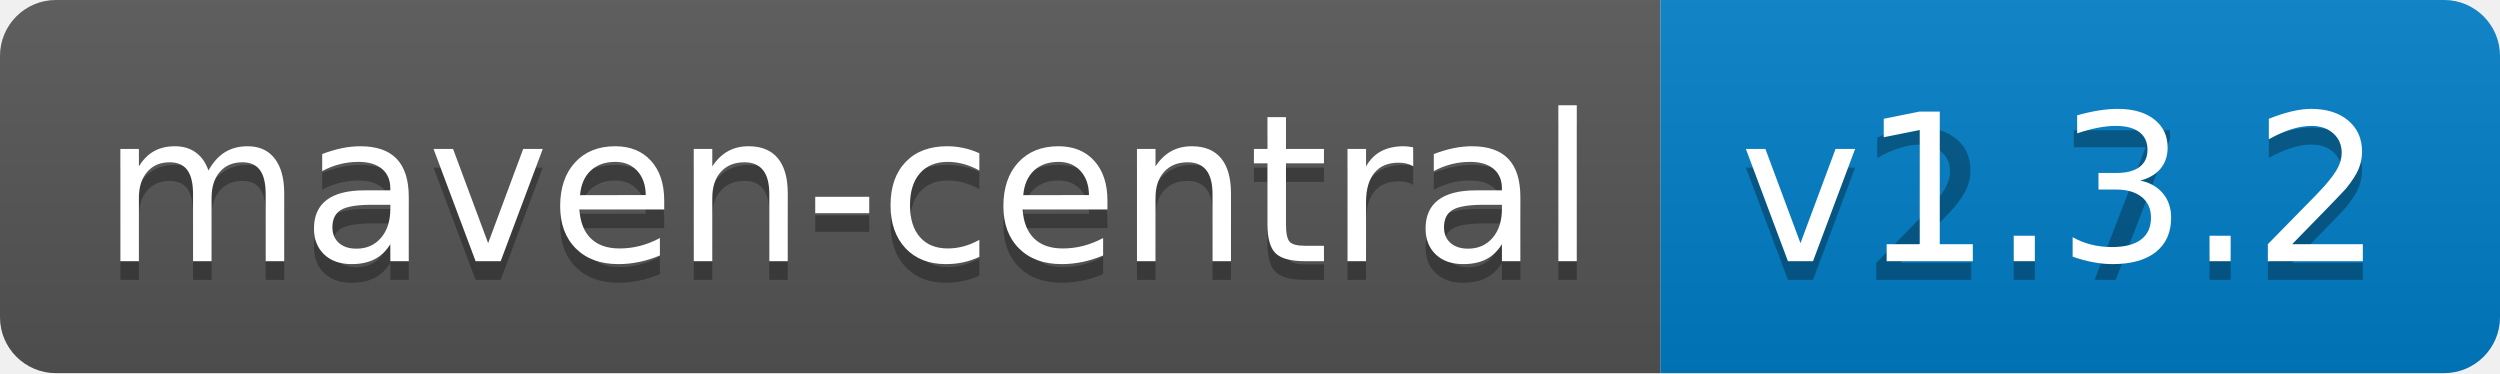
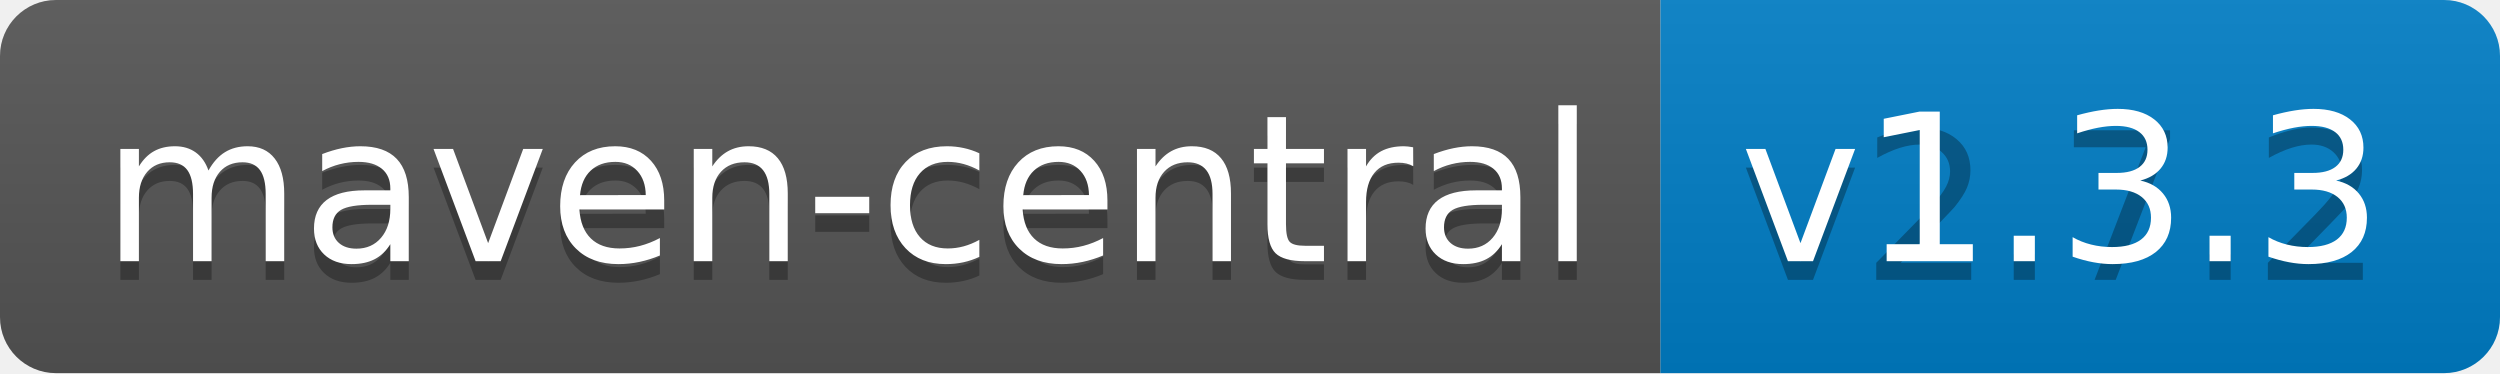
<svg xmlns="http://www.w3.org/2000/svg" width="134" height="20">
  <linearGradient id="b" x2="0" y2="100%">
    <stop offset="0" stop-color="#bbb" stop-opacity=".1" />
    <stop offset="1" stop-opacity=".1" />
  </linearGradient>
  <clipPath id="a">
    <rect width="134" height="20" rx="3" fill="#fff" />
  </clipPath>
  <g clip-path="url(#a)">
    <path fill="#555" d="M0 0h89v20H0z" />
    <path fill="#007ec6" d="M89 0h45v20H89z" />
    <path fill="url(#b)" d="M0 0h134v20H0z" />
  </g>
  <g fill="#fff" text-anchor="middle" font-family="DejaVu Sans,Verdana,Geneva,sans-serif" font-size="110">
    <text x="455" y="150" fill="#010101" fill-opacity=".3" transform="scale(.1)" textLength="790">maven-central</text>
    <text x="455" y="140" transform="scale(.1)" textLength="790">maven-central</text>
    <text x="1105" y="150" fill="#010101" fill-opacity=".3" transform="scale(.1)" textLength="350">v2.7.2</text>
-     <text x="1105" y="140" transform="scale(.1)" textLength="350">v1.3.2</text>
+     <text x="1105" y="140" transform="scale(.1)" textLength="350">v1.3.3</text>
  </g>
</svg>
